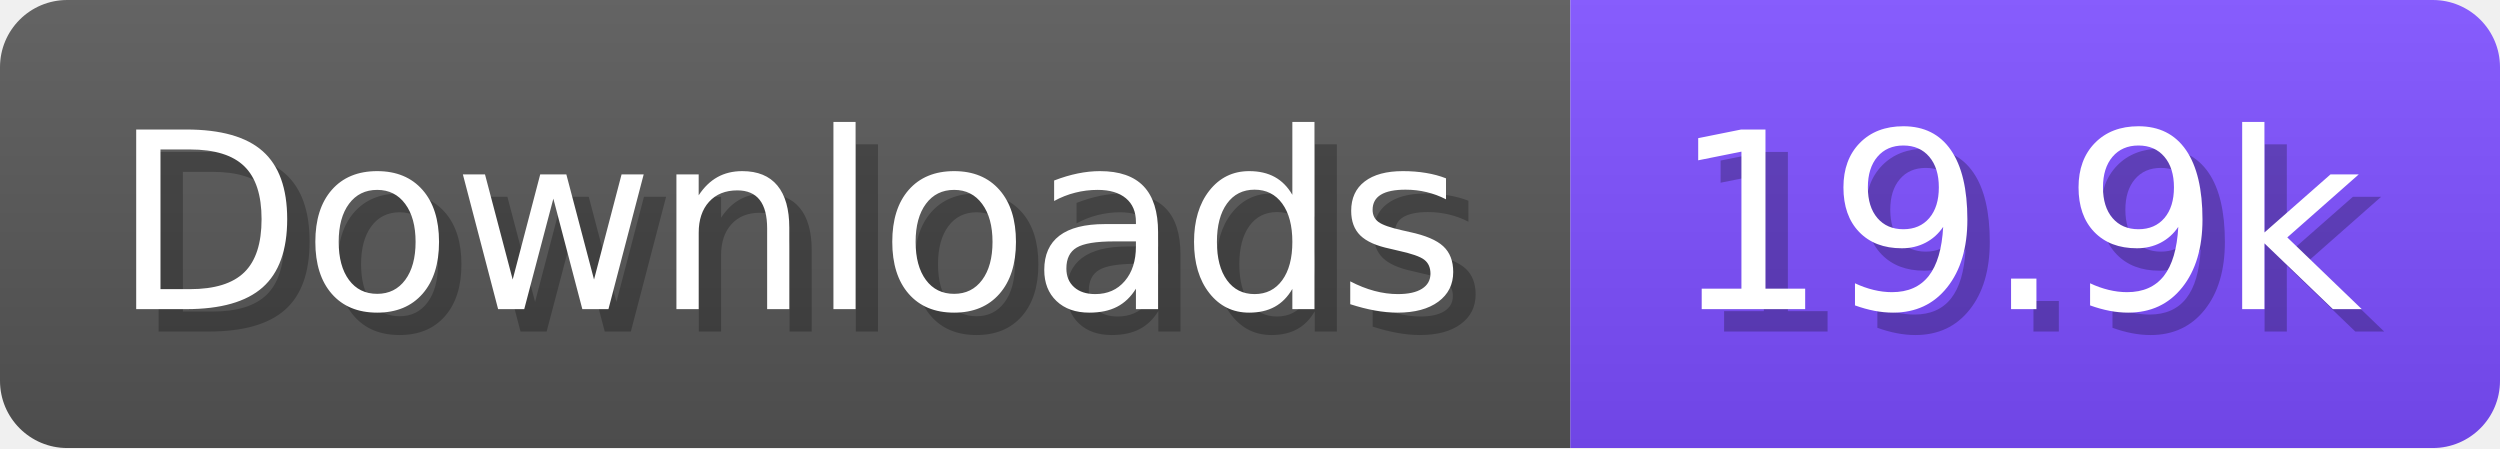
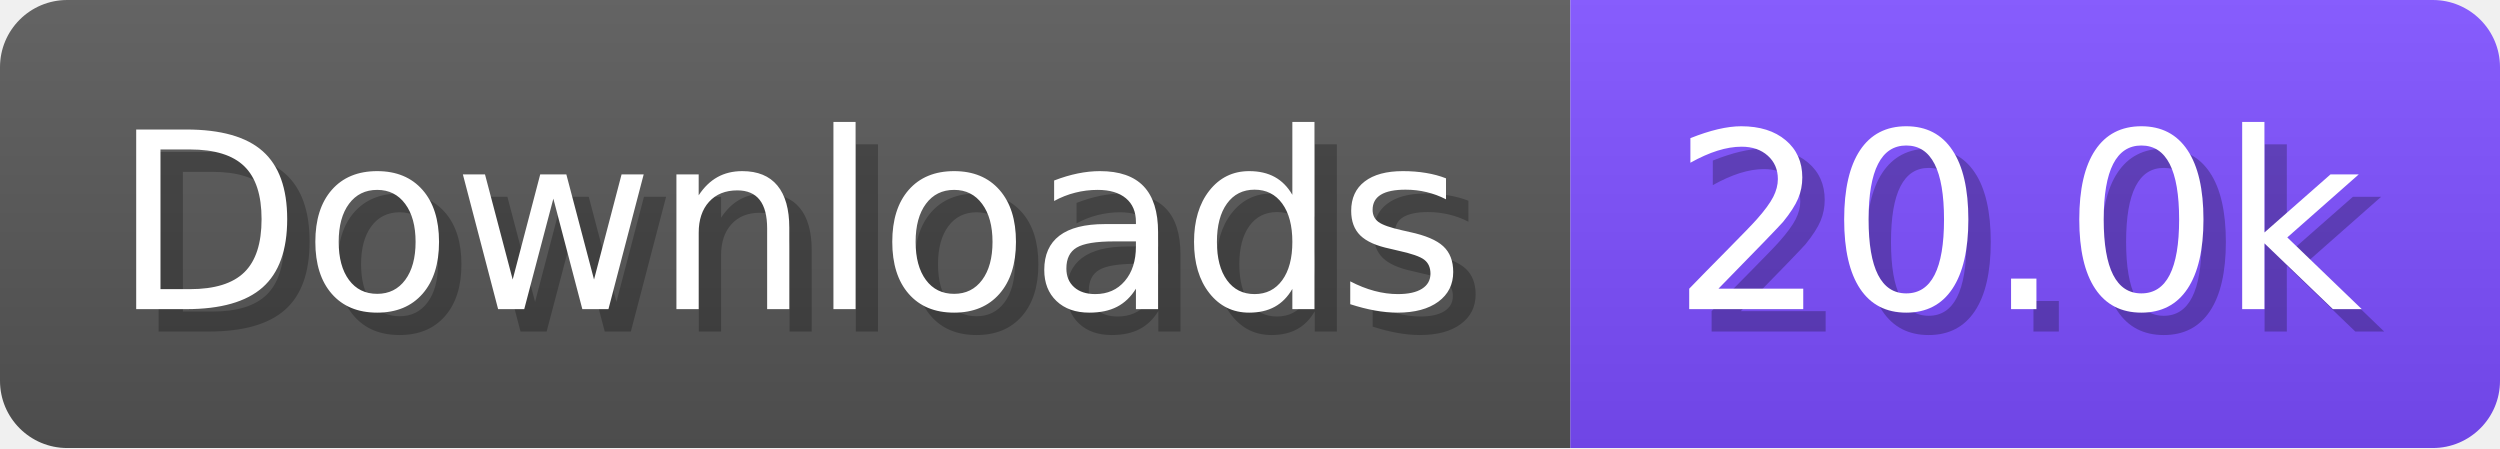
- <svg xmlns="http://www.w3.org/2000/svg" width="111.6" height="20" viewBox="0 0 1116 200" role="img" aria-label="Downloads: 19.9k">
+ <svg xmlns="http://www.w3.org/2000/svg" width="111.6" height="20" viewBox="0 0 1116 200" role="img" aria-label="Downloads: 20.0k">
  <linearGradient id="a" x2="0" y2="100%">
    <stop offset="0" stop-opacity=".1" stop-color="#EEE" />
    <stop offset="1" stop-opacity=".1" />
  </linearGradient>
  <mask id="m">
    <rect width="1116" height="200" rx="30" fill="#FFF" />
  </mask>
  <g mask="url(#m)">
    <rect width="701" height="200" fill="#555" />
    <rect width="415" height="200" fill="#7C4DFF" x="701" />
    <rect width="1116" height="200" fill="url(#a)" />
  </g>
  <g aria-hidden="true" fill="#fff" text-anchor="start" font-family="Verdana,DejaVu Sans,sans-serif" font-size="110">
    <text x="60" y="148" textLength="601" fill="#000" opacity="0.25">Downloads</text>
    <text x="50" y="138" textLength="601">Downloads</text>
-     <text x="756" y="148" textLength="315" fill="#000" opacity="0.25">19.9k</text>
-     <text x="746" y="138" textLength="315">19.9k</text>
+     <text x="756" y="148" textLength="315" fill="#000" opacity="0.25">20.0k</text>
+     <text x="746" y="138" textLength="315">20.0k</text>
  </g>
</svg>
